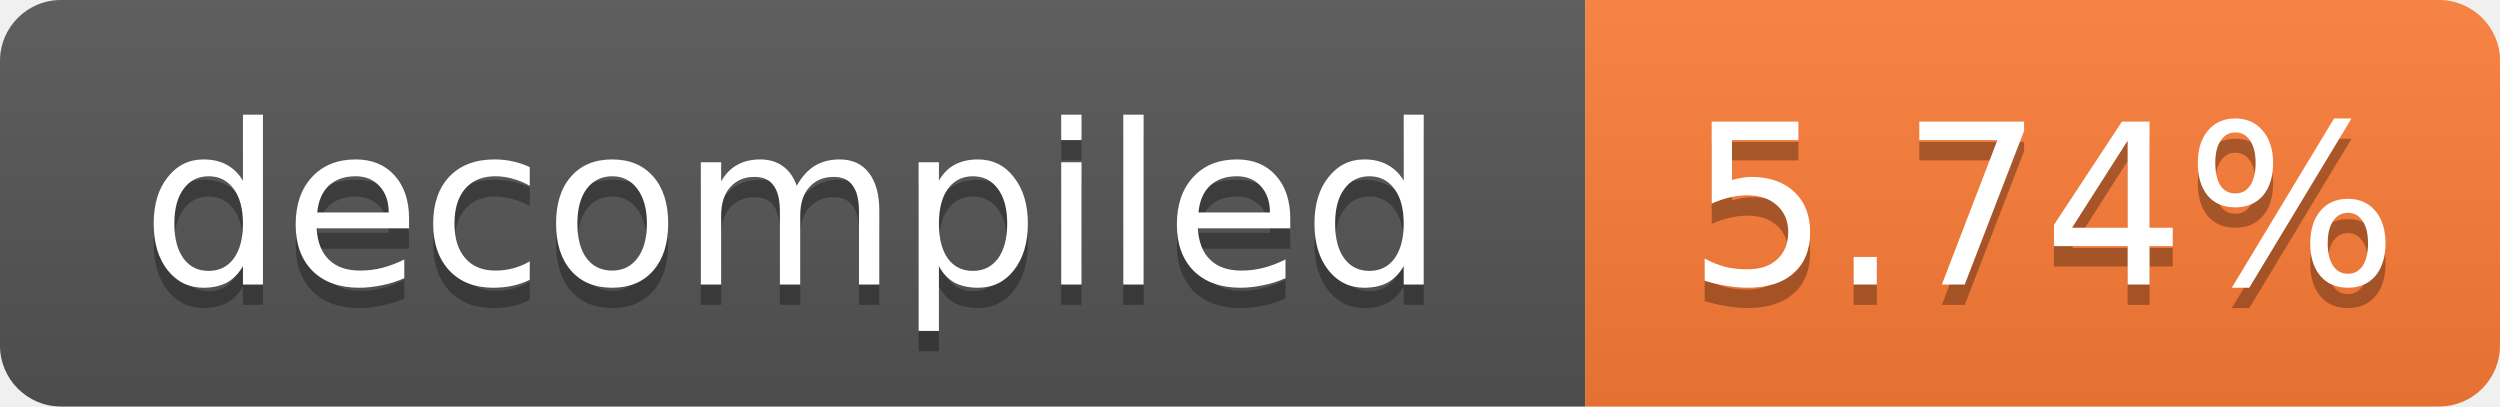
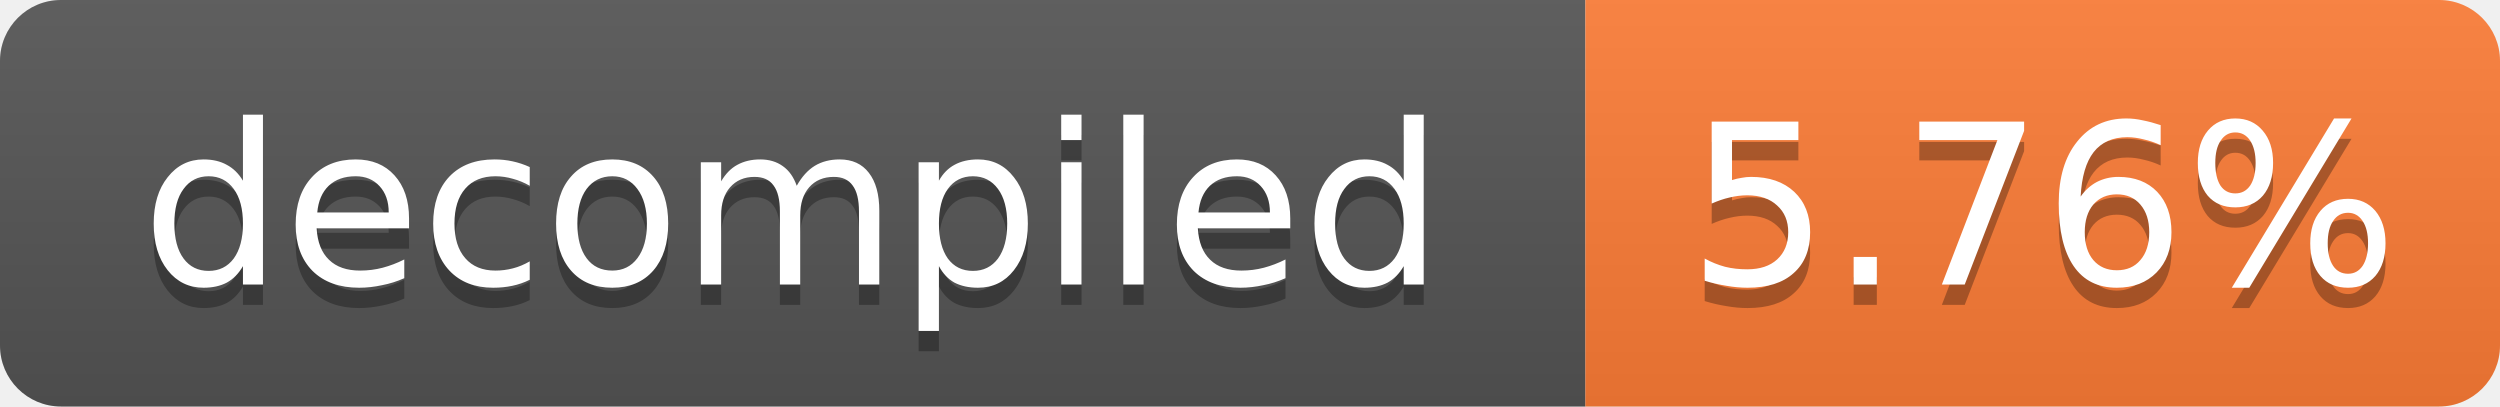
- <svg xmlns="http://www.w3.org/2000/svg" width="123" height="20" role="img" aria-label="decompiled: 5.74%">
+ <svg xmlns="http://www.w3.org/2000/svg" width="123" height="20" role="img" aria-label="decompiled: 5.76%">
  <linearGradient id="s" x2="0" y2="100%">
    <stop offset="0" stop-color="#bbb" stop-opacity=".1" />
    <stop offset="1" stop-opacity=".1" />
  </linearGradient>
  <clipPath id="r">
    <rect width="123" height="20" rx="3" fill="#fff" />
  </clipPath>
  <g clip-path="url(#r)">
    <rect width="78" height="20" fill="#555" />
    <rect x="78" width="45" height="20" fill="#fe7d37" />
    <rect width="123" height="20" fill="url(#s)" />
  </g>
  <g fill="#fff" text-anchor="middle" font-family="Verdana,Geneva,DejaVu Sans,sans-serif" font-size="11">
    <text x="39.0" y="15" fill="#010101" fill-opacity=".3">decompiled</text>
    <text x="39.0" y="14">decompiled</text>
-     <text x="100.5" y="15" fill="#010101" fill-opacity=".3">5.74%</text>
-     <text x="100.5" y="14">5.74%</text>
+     <text x="100.5" y="15" fill="#010101" fill-opacity=".3">5.76%</text>
+     <text x="100.5" y="14">5.76%</text>
  </g>
</svg>
